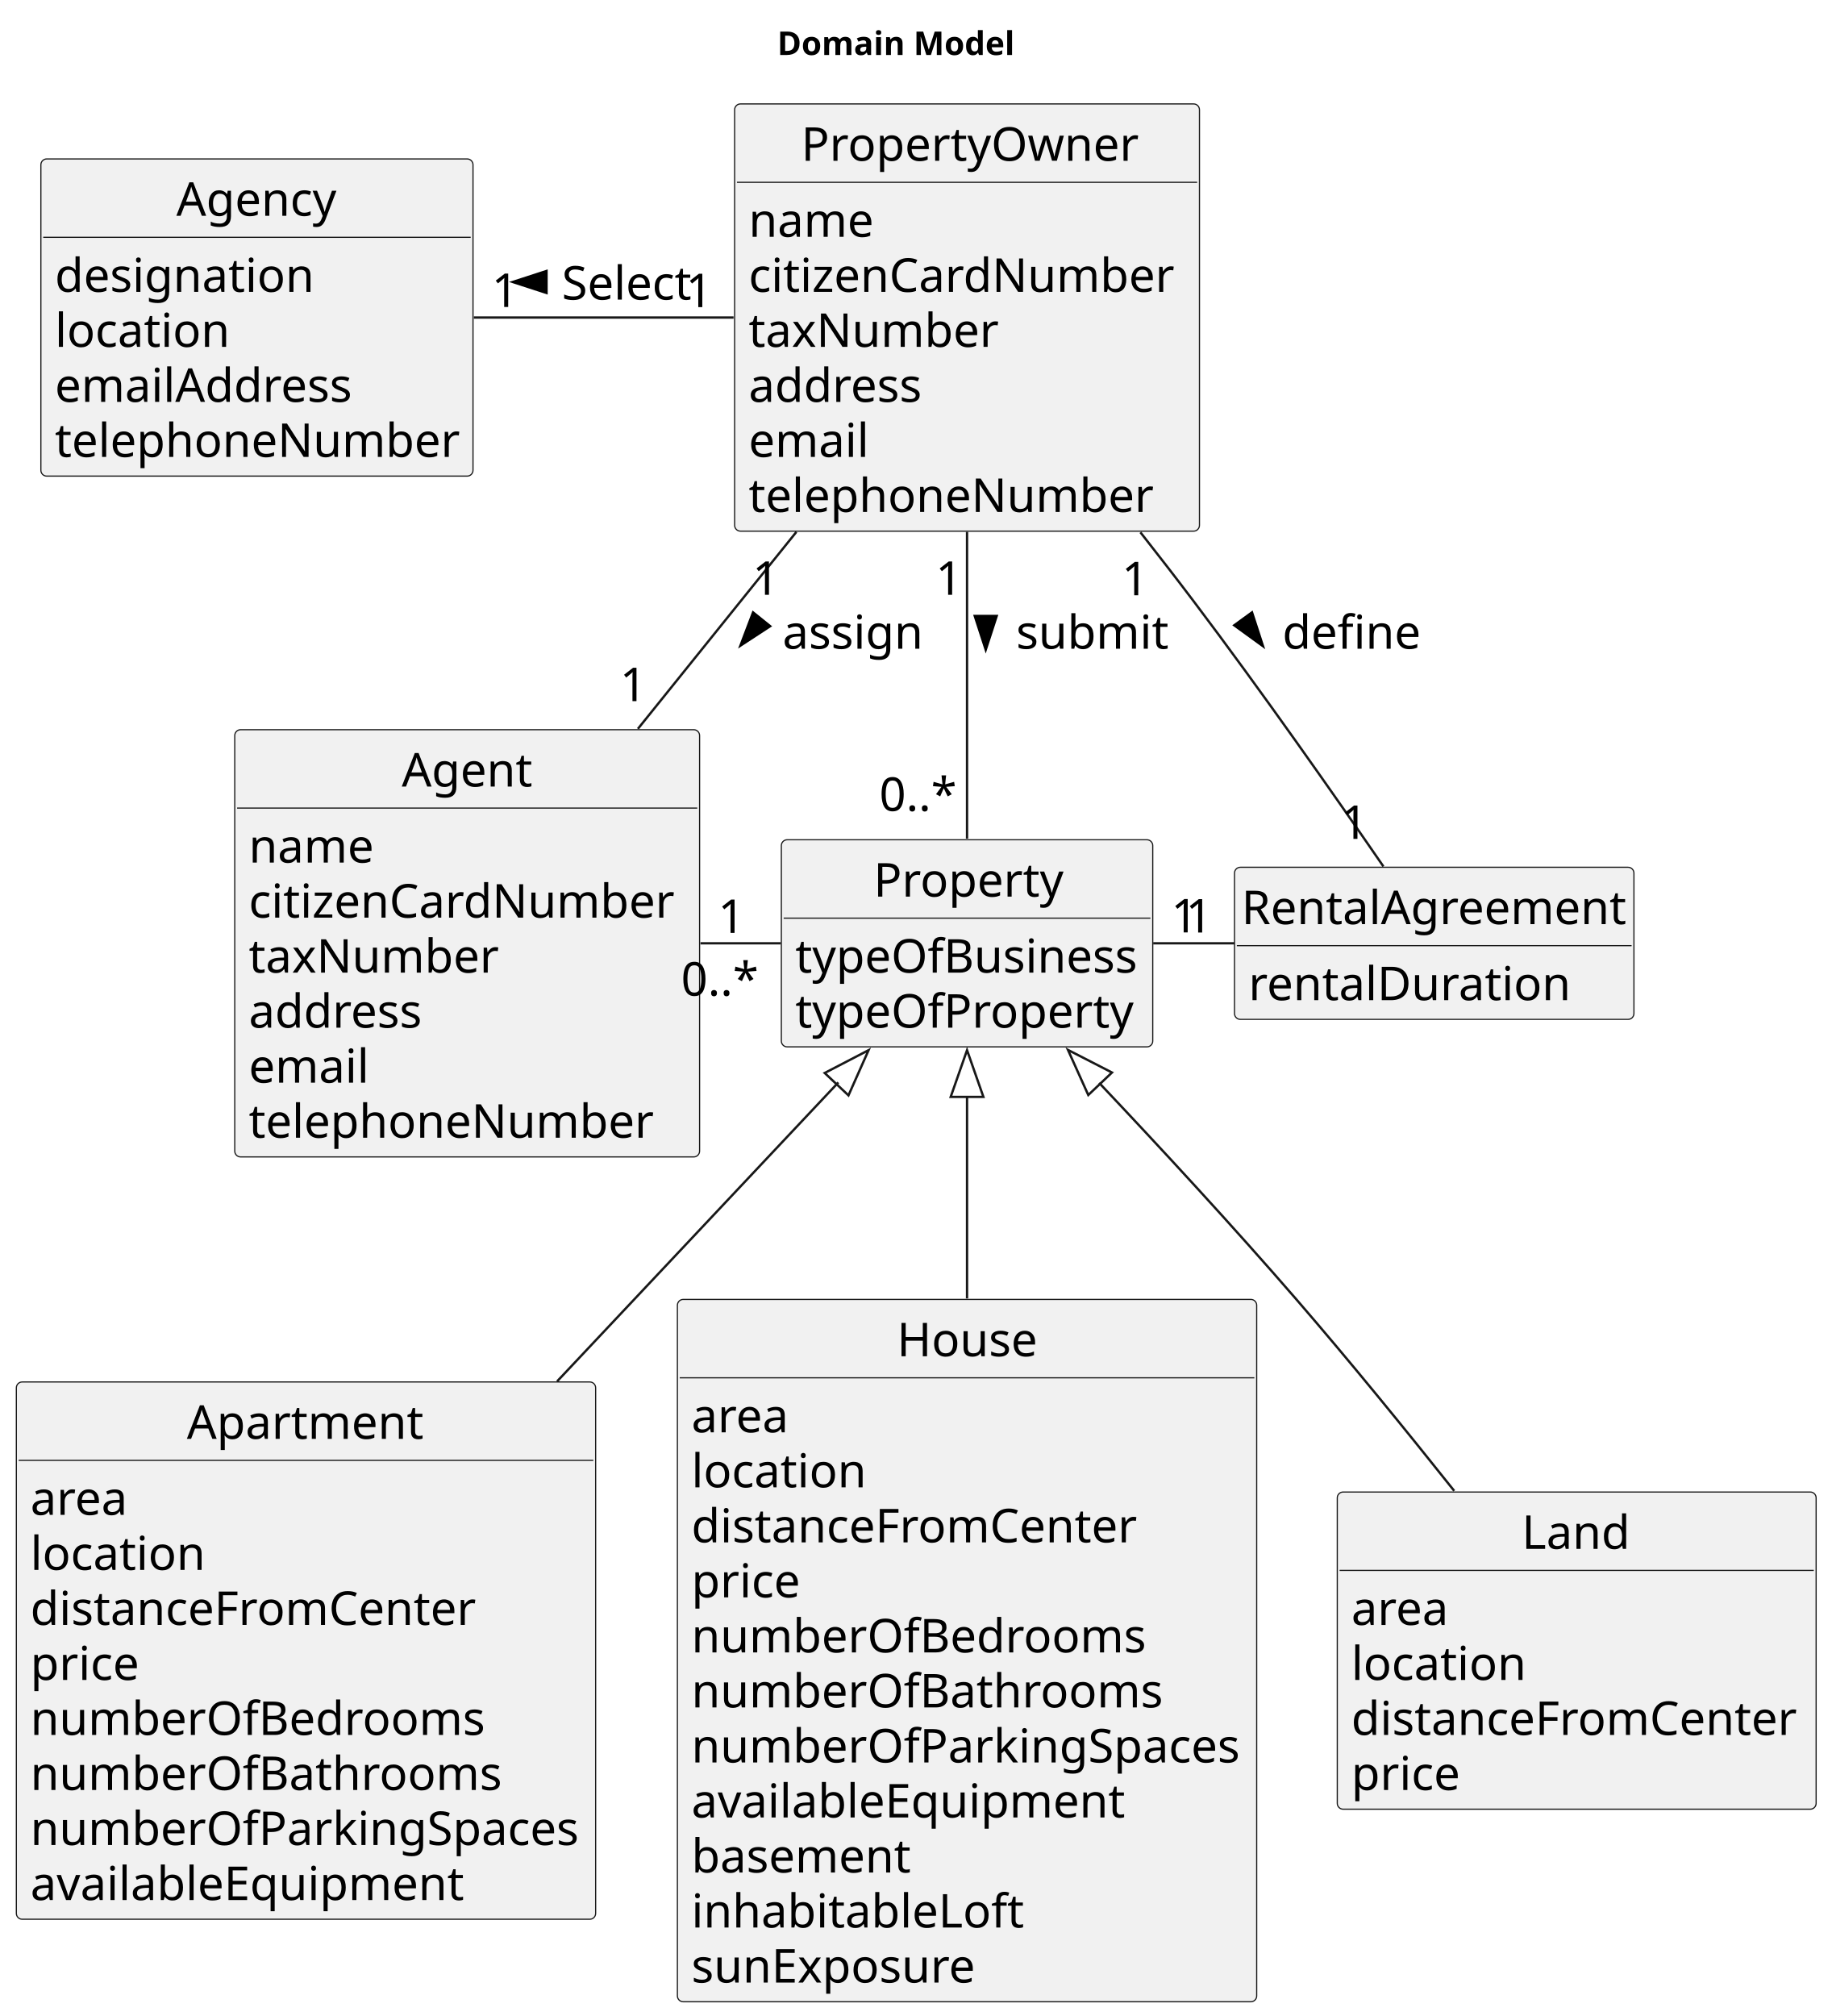
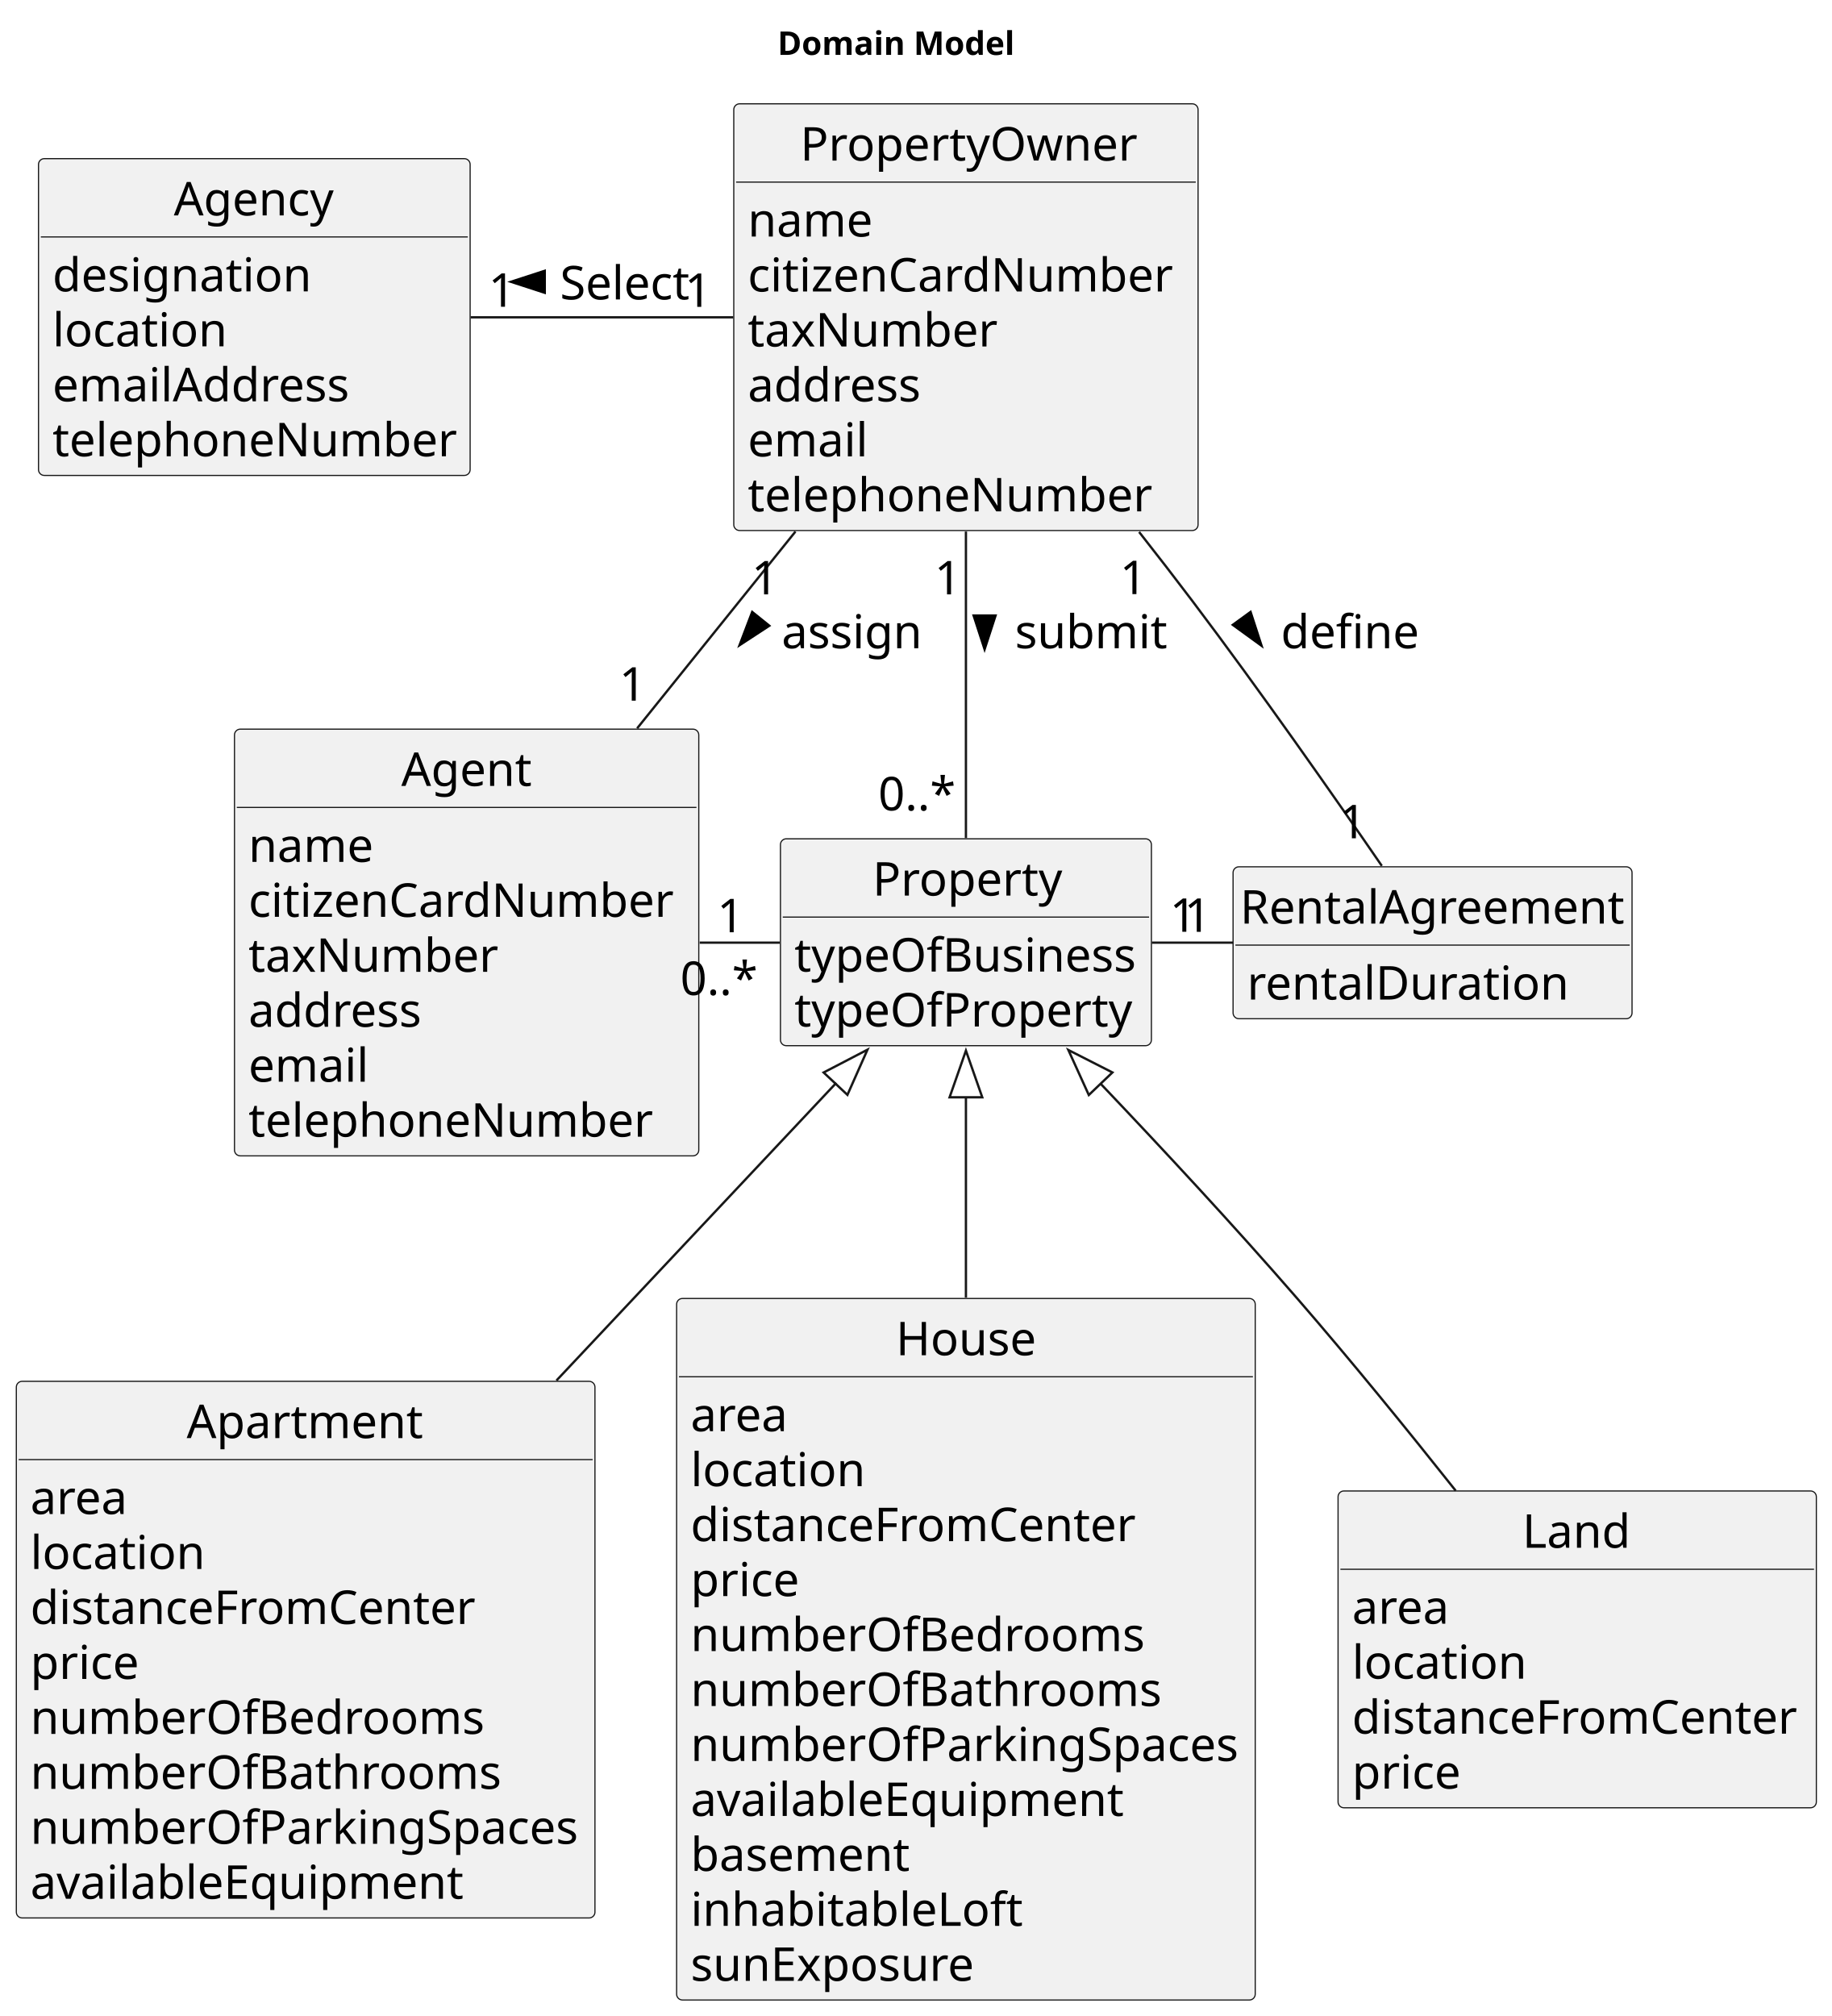
- <svg xmlns="http://www.w3.org/2000/svg" contentStyleType="text/css" height="863px" preserveAspectRatio="none" style="width:784px;height:863px;background:#FFFFFF;" version="1.1" viewBox="0 0 784 863" width="784px" zoomAndPan="magnify">
+ <svg xmlns="http://www.w3.org/2000/svg" contentStyleType="text/css" height="864px" preserveAspectRatio="none" style="width:785px;height:864px;background:#FFFFFF;" version="1.1" viewBox="0 0 785 864" width="785px" zoomAndPan="magnify">
  <defs />
  <g>
-     <text fill="#000000" font-family="sans-serif" font-size="14" font-weight="bold" lengthAdjust="spacing" textLength="105" x="332.75" y="23.535">Domain Model</text>
+     <text fill="#000000" font-family="sans-serif" font-size="14" font-weight="bold" lengthAdjust="spacing" textLength="105" x="333.25" y="23.535">Domain Model</text>
    <g id="elem_PropertyOwner">
      <rect codeLine="10" fill="#F1F1F1" height="182.883" id="PropertyOwner" rx="2.5" ry="2.5" style="stroke:#181818;stroke-width:0.5;" width="199" x="314.5" y="44.488" />
      <text fill="#000000" font-family="sans-serif" font-size="20" lengthAdjust="spacing" textLength="142" x="343" y="68.824">PropertyOwner</text>
      <line style="stroke:#181818;stroke-width:0.5;" x1="315.5" x2="512.5" y1="78.043" y2="78.043" />
      <text fill="#000000" font-family="sans-serif" font-size="20" lengthAdjust="spacing" textLength="53" x="320.5" y="101.379">name</text>
      <text fill="#000000" font-family="sans-serif" font-size="20" lengthAdjust="spacing" textLength="187" x="320.5" y="124.934">citizenCardNumber</text>
      <text fill="#000000" font-family="sans-serif" font-size="20" lengthAdjust="spacing" textLength="108" x="320.5" y="148.488">taxNumber</text>
      <text fill="#000000" font-family="sans-serif" font-size="20" lengthAdjust="spacing" textLength="76" x="320.5" y="172.043">address</text>
      <text fill="#000000" font-family="sans-serif" font-size="20" lengthAdjust="spacing" textLength="53" x="320.5" y="195.598">email</text>
      <text fill="#000000" font-family="sans-serif" font-size="20" lengthAdjust="spacing" textLength="173" x="320.5" y="219.152">telephoneNumber</text>
    </g>
    <g id="elem_Agency">
-       <rect codeLine="19" fill="#F1F1F1" height="135.773" id="Agency" rx="2.5" ry="2.5" style="stroke:#181818;stroke-width:0.5;" width="185" x="17.5" y="68.038" />
-       <text fill="#000000" font-family="sans-serif" font-size="20" lengthAdjust="spacing" textLength="69" x="75.5" y="92.374">Agency</text>
-       <line style="stroke:#181818;stroke-width:0.5;" x1="18.5" x2="201.5" y1="101.593" y2="101.593" />
-       <text fill="#000000" font-family="sans-serif" font-size="20" lengthAdjust="spacing" textLength="112" x="23.5" y="124.929">designation</text>
-       <text fill="#000000" font-family="sans-serif" font-size="20" lengthAdjust="spacing" textLength="76" x="23.5" y="148.484">location</text>
-       <text fill="#000000" font-family="sans-serif" font-size="20" lengthAdjust="spacing" textLength="132" x="23.5" y="172.038">emailAddress</text>
-       <text fill="#000000" font-family="sans-serif" font-size="20" lengthAdjust="spacing" textLength="173" x="23.5" y="195.593">telephoneNumber</text>
+       <rect codeLine="19" fill="#F1F1F1" height="135.773" id="Agency" rx="2.5" ry="2.5" style="stroke:#181818;stroke-width:0.5;" width="185" x="16.5" y="67.988" />
+       <text fill="#000000" font-family="sans-serif" font-size="20" lengthAdjust="spacing" textLength="69" x="74.5" y="92.324">Agency</text>
+       <line style="stroke:#181818;stroke-width:0.5;" x1="17.5" x2="200.5" y1="101.543" y2="101.543" />
+       <text fill="#000000" font-family="sans-serif" font-size="20" lengthAdjust="spacing" textLength="112" x="22.5" y="124.879">designation</text>
+       <text fill="#000000" font-family="sans-serif" font-size="20" lengthAdjust="spacing" textLength="76" x="22.5" y="148.434">location</text>
+       <text fill="#000000" font-family="sans-serif" font-size="20" lengthAdjust="spacing" textLength="132" x="22.5" y="171.988">emailAddress</text>
+       <text fill="#000000" font-family="sans-serif" font-size="20" lengthAdjust="spacing" textLength="173" x="22.5" y="195.543">telephoneNumber</text>
    </g>
    <g id="elem_Agent">
-       <rect codeLine="26" fill="#F1F1F1" height="182.883" id="Agent" rx="2.5" ry="2.5" style="stroke:#181818;stroke-width:0.5;" width="199" x="100.5" y="312.368" />
-       <text fill="#000000" font-family="sans-serif" font-size="20" lengthAdjust="spacing" textLength="56" x="172" y="336.704">Agent</text>
-       <line style="stroke:#181818;stroke-width:0.5;" x1="101.5" x2="298.5" y1="345.923" y2="345.923" />
-       <text fill="#000000" font-family="sans-serif" font-size="20" lengthAdjust="spacing" textLength="53" x="106.5" y="369.259">name</text>
-       <text fill="#000000" font-family="sans-serif" font-size="20" lengthAdjust="spacing" textLength="187" x="106.5" y="392.814">citizenCardNumber</text>
-       <text fill="#000000" font-family="sans-serif" font-size="20" lengthAdjust="spacing" textLength="108" x="106.5" y="416.368">taxNumber</text>
-       <text fill="#000000" font-family="sans-serif" font-size="20" lengthAdjust="spacing" textLength="76" x="106.5" y="439.923">address</text>
-       <text fill="#000000" font-family="sans-serif" font-size="20" lengthAdjust="spacing" textLength="53" x="106.5" y="463.478">email</text>
-       <text fill="#000000" font-family="sans-serif" font-size="20" lengthAdjust="spacing" textLength="173" x="106.5" y="487.032">telephoneNumber</text>
+       <rect codeLine="26" fill="#F1F1F1" height="182.883" id="Agent" rx="2.5" ry="2.5" style="stroke:#181818;stroke-width:0.5;" width="199" x="100.5" y="312.488" />
+       <text fill="#000000" font-family="sans-serif" font-size="20" lengthAdjust="spacing" textLength="56" x="172" y="336.824">Agent</text>
+       <line style="stroke:#181818;stroke-width:0.5;" x1="101.5" x2="298.5" y1="346.043" y2="346.043" />
+       <text fill="#000000" font-family="sans-serif" font-size="20" lengthAdjust="spacing" textLength="53" x="106.5" y="369.379">name</text>
+       <text fill="#000000" font-family="sans-serif" font-size="20" lengthAdjust="spacing" textLength="187" x="106.5" y="392.934">citizenCardNumber</text>
+       <text fill="#000000" font-family="sans-serif" font-size="20" lengthAdjust="spacing" textLength="108" x="106.5" y="416.488">taxNumber</text>
+       <text fill="#000000" font-family="sans-serif" font-size="20" lengthAdjust="spacing" textLength="76" x="106.5" y="440.043">address</text>
+       <text fill="#000000" font-family="sans-serif" font-size="20" lengthAdjust="spacing" textLength="53" x="106.5" y="463.598">email</text>
+       <text fill="#000000" font-family="sans-serif" font-size="20" lengthAdjust="spacing" textLength="173" x="106.5" y="487.152">telephoneNumber</text>
    </g>
    <g id="elem_Property">
-       <rect codeLine="35" fill="#F1F1F1" height="88.664" id="Property" rx="2.5" ry="2.5" style="stroke:#181818;stroke-width:0.5;" width="159" x="334.5" y="359.478" />
-       <text fill="#000000" font-family="sans-serif" font-size="20" lengthAdjust="spacing" textLength="80" x="374" y="383.814">Property</text>
-       <line style="stroke:#181818;stroke-width:0.5;" x1="335.5" x2="492.5" y1="393.033" y2="393.033" />
-       <text fill="#000000" font-family="sans-serif" font-size="20" lengthAdjust="spacing" textLength="147" x="340.5" y="416.369">typeOfBusiness</text>
-       <text fill="#000000" font-family="sans-serif" font-size="20" lengthAdjust="spacing" textLength="144" x="340.5" y="439.924">typeOfProperty</text>
+       <rect codeLine="35" fill="#F1F1F1" height="88.664" id="Property" rx="2.5" ry="2.5" style="stroke:#181818;stroke-width:0.5;" width="159" x="334.5" y="359.488" />
+       <text fill="#000000" font-family="sans-serif" font-size="20" lengthAdjust="spacing" textLength="80" x="374" y="383.824">Property</text>
+       <line style="stroke:#181818;stroke-width:0.5;" x1="335.5" x2="492.5" y1="393.043" y2="393.043" />
+       <text fill="#000000" font-family="sans-serif" font-size="20" lengthAdjust="spacing" textLength="147" x="340.5" y="416.379">typeOfBusiness</text>
+       <text fill="#000000" font-family="sans-serif" font-size="20" lengthAdjust="spacing" textLength="144" x="340.5" y="439.934">typeOfProperty</text>
    </g>
    <g id="elem_Apartment">
-       <rect codeLine="40" fill="#F1F1F1" height="229.992" id="Apartment" rx="2.5" ry="2.5" style="stroke:#181818;stroke-width:0.5;" width="248" x="7" y="591.588" />
-       <text fill="#000000" font-family="sans-serif" font-size="20" lengthAdjust="spacing" textLength="102" x="80" y="615.924">Apartment</text>
-       <line style="stroke:#181818;stroke-width:0.5;" x1="8" x2="254" y1="625.143" y2="625.143" />
-       <text fill="#000000" font-family="sans-serif" font-size="20" lengthAdjust="spacing" textLength="41" x="13" y="648.479">area</text>
-       <text fill="#000000" font-family="sans-serif" font-size="20" lengthAdjust="spacing" textLength="76" x="13" y="672.034">location</text>
-       <text fill="#000000" font-family="sans-serif" font-size="20" lengthAdjust="spacing" textLength="193" x="13" y="695.588">distanceFromCenter</text>
-       <text fill="#000000" font-family="sans-serif" font-size="20" lengthAdjust="spacing" textLength="48" x="13" y="719.143">price</text>
-       <text fill="#000000" font-family="sans-serif" font-size="20" lengthAdjust="spacing" textLength="195" x="13" y="742.698">numberOfBedrooms</text>
-       <text fill="#000000" font-family="sans-serif" font-size="20" lengthAdjust="spacing" textLength="201" x="13" y="766.252">numberOfBathrooms</text>
-       <text fill="#000000" font-family="sans-serif" font-size="20" lengthAdjust="spacing" textLength="236" x="13" y="789.807">numberOfParkingSpaces</text>
-       <text fill="#000000" font-family="sans-serif" font-size="20" lengthAdjust="spacing" textLength="189" x="13" y="813.362">availableEquipment</text>
+       <rect codeLine="40" fill="#F1F1F1" height="229.992" id="Apartment" rx="2.5" ry="2.5" style="stroke:#181818;stroke-width:0.5;" width="248" x="7" y="591.988" />
+       <text fill="#000000" font-family="sans-serif" font-size="20" lengthAdjust="spacing" textLength="102" x="80" y="616.324">Apartment</text>
+       <line style="stroke:#181818;stroke-width:0.5;" x1="8" x2="254" y1="625.543" y2="625.543" />
+       <text fill="#000000" font-family="sans-serif" font-size="20" lengthAdjust="spacing" textLength="41" x="13" y="648.879">area</text>
+       <text fill="#000000" font-family="sans-serif" font-size="20" lengthAdjust="spacing" textLength="76" x="13" y="672.434">location</text>
+       <text fill="#000000" font-family="sans-serif" font-size="20" lengthAdjust="spacing" textLength="193" x="13" y="695.988">distanceFromCenter</text>
+       <text fill="#000000" font-family="sans-serif" font-size="20" lengthAdjust="spacing" textLength="48" x="13" y="719.543">price</text>
+       <text fill="#000000" font-family="sans-serif" font-size="20" lengthAdjust="spacing" textLength="195" x="13" y="743.098">numberOfBedrooms</text>
+       <text fill="#000000" font-family="sans-serif" font-size="20" lengthAdjust="spacing" textLength="201" x="13" y="766.652">numberOfBathrooms</text>
+       <text fill="#000000" font-family="sans-serif" font-size="20" lengthAdjust="spacing" textLength="236" x="13" y="790.207">numberOfParkingSpaces</text>
+       <text fill="#000000" font-family="sans-serif" font-size="20" lengthAdjust="spacing" textLength="189" x="13" y="813.762">availableEquipment</text>
    </g>
    <g id="elem_House">
-       <rect codeLine="51" fill="#F1F1F1" height="300.656" id="House" rx="2.5" ry="2.5" style="stroke:#181818;stroke-width:0.5;" width="248" x="290" y="556.248" />
-       <text fill="#000000" font-family="sans-serif" font-size="20" lengthAdjust="spacing" textLength="60" x="384" y="580.584">House</text>
-       <line style="stroke:#181818;stroke-width:0.5;" x1="291" x2="537" y1="589.803" y2="589.803" />
-       <text fill="#000000" font-family="sans-serif" font-size="20" lengthAdjust="spacing" textLength="41" x="296" y="613.139">area</text>
-       <text fill="#000000" font-family="sans-serif" font-size="20" lengthAdjust="spacing" textLength="76" x="296" y="636.694">location</text>
-       <text fill="#000000" font-family="sans-serif" font-size="20" lengthAdjust="spacing" textLength="193" x="296" y="660.248">distanceFromCenter</text>
-       <text fill="#000000" font-family="sans-serif" font-size="20" lengthAdjust="spacing" textLength="48" x="296" y="683.803">price</text>
-       <text fill="#000000" font-family="sans-serif" font-size="20" lengthAdjust="spacing" textLength="195" x="296" y="707.358">numberOfBedrooms</text>
-       <text fill="#000000" font-family="sans-serif" font-size="20" lengthAdjust="spacing" textLength="201" x="296" y="730.912">numberOfBathrooms</text>
-       <text fill="#000000" font-family="sans-serif" font-size="20" lengthAdjust="spacing" textLength="236" x="296" y="754.467">numberOfParkingSpaces</text>
-       <text fill="#000000" font-family="sans-serif" font-size="20" lengthAdjust="spacing" textLength="189" x="296" y="778.022">availableEquipment</text>
-       <text fill="#000000" font-family="sans-serif" font-size="20" lengthAdjust="spacing" textLength="94" x="296" y="801.576">basement</text>
-       <text fill="#000000" font-family="sans-serif" font-size="20" lengthAdjust="spacing" textLength="145" x="296" y="825.131">inhabitableLoft</text>
-       <text fill="#000000" font-family="sans-serif" font-size="20" lengthAdjust="spacing" textLength="123" x="296" y="848.686">sunExposure</text>
+       <rect codeLine="51" fill="#F1F1F1" height="300.656" id="House" rx="2.5" ry="2.5" style="stroke:#181818;stroke-width:0.5;" width="248" x="290" y="556.488" />
+       <text fill="#000000" font-family="sans-serif" font-size="20" lengthAdjust="spacing" textLength="60" x="384" y="580.824">House</text>
+       <line style="stroke:#181818;stroke-width:0.5;" x1="291" x2="537" y1="590.043" y2="590.043" />
+       <text fill="#000000" font-family="sans-serif" font-size="20" lengthAdjust="spacing" textLength="41" x="296" y="613.379">area</text>
+       <text fill="#000000" font-family="sans-serif" font-size="20" lengthAdjust="spacing" textLength="76" x="296" y="636.934">location</text>
+       <text fill="#000000" font-family="sans-serif" font-size="20" lengthAdjust="spacing" textLength="193" x="296" y="660.488">distanceFromCenter</text>
+       <text fill="#000000" font-family="sans-serif" font-size="20" lengthAdjust="spacing" textLength="48" x="296" y="684.043">price</text>
+       <text fill="#000000" font-family="sans-serif" font-size="20" lengthAdjust="spacing" textLength="195" x="296" y="707.598">numberOfBedrooms</text>
+       <text fill="#000000" font-family="sans-serif" font-size="20" lengthAdjust="spacing" textLength="201" x="296" y="731.152">numberOfBathrooms</text>
+       <text fill="#000000" font-family="sans-serif" font-size="20" lengthAdjust="spacing" textLength="236" x="296" y="754.707">numberOfParkingSpaces</text>
+       <text fill="#000000" font-family="sans-serif" font-size="20" lengthAdjust="spacing" textLength="189" x="296" y="778.262">availableEquipment</text>
+       <text fill="#000000" font-family="sans-serif" font-size="20" lengthAdjust="spacing" textLength="94" x="296" y="801.816">basement</text>
+       <text fill="#000000" font-family="sans-serif" font-size="20" lengthAdjust="spacing" textLength="145" x="296" y="825.371">inhabitableLoft</text>
+       <text fill="#000000" font-family="sans-serif" font-size="20" lengthAdjust="spacing" textLength="123" x="296" y="848.926">sunExposure</text>
    </g>
    <g id="elem_Land">
-       <rect codeLine="65" fill="#F1F1F1" height="135.773" id="Land" rx="2.5" ry="2.5" style="stroke:#181818;stroke-width:0.5;" width="205" x="572.5" y="638.698" />
-       <text fill="#000000" font-family="sans-serif" font-size="20" lengthAdjust="spacing" textLength="47" x="651.5" y="663.034">Land</text>
-       <line style="stroke:#181818;stroke-width:0.5;" x1="573.5" x2="776.5" y1="672.253" y2="672.253" />
-       <text fill="#000000" font-family="sans-serif" font-size="20" lengthAdjust="spacing" textLength="41" x="578.5" y="695.589">area</text>
-       <text fill="#000000" font-family="sans-serif" font-size="20" lengthAdjust="spacing" textLength="76" x="578.5" y="719.144">location</text>
-       <text fill="#000000" font-family="sans-serif" font-size="20" lengthAdjust="spacing" textLength="193" x="578.5" y="742.698">distanceFromCenter</text>
-       <text fill="#000000" font-family="sans-serif" font-size="20" lengthAdjust="spacing" textLength="48" x="578.5" y="766.253">price</text>
+       <rect codeLine="65" fill="#F1F1F1" height="135.773" id="Land" rx="2.5" ry="2.5" style="stroke:#181818;stroke-width:0.5;" width="205" x="573.5" y="638.988" />
+       <text fill="#000000" font-family="sans-serif" font-size="20" lengthAdjust="spacing" textLength="47" x="652.5" y="663.324">Land</text>
+       <line style="stroke:#181818;stroke-width:0.5;" x1="574.5" x2="777.5" y1="672.543" y2="672.543" />
+       <text fill="#000000" font-family="sans-serif" font-size="20" lengthAdjust="spacing" textLength="41" x="579.5" y="695.879">area</text>
+       <text fill="#000000" font-family="sans-serif" font-size="20" lengthAdjust="spacing" textLength="76" x="579.5" y="719.434">location</text>
+       <text fill="#000000" font-family="sans-serif" font-size="20" lengthAdjust="spacing" textLength="193" x="579.5" y="742.988">distanceFromCenter</text>
+       <text fill="#000000" font-family="sans-serif" font-size="20" lengthAdjust="spacing" textLength="48" x="579.5" y="766.543">price</text>
    </g>
    <g id="elem_RentalAgreement">
-       <rect codeLine="72" fill="#F1F1F1" height="65.109" id="RentalAgreement" rx="2.5" ry="2.5" style="stroke:#181818;stroke-width:0.5;" width="171" x="528.5" y="371.258" />
-       <text fill="#000000" font-family="sans-serif" font-size="20" lengthAdjust="spacing" textLength="165" x="531.5" y="395.594">RentalAgreement</text>
-       <line style="stroke:#181818;stroke-width:0.5;" x1="529.5" x2="698.5" y1="404.813" y2="404.813" />
-       <text fill="#000000" font-family="sans-serif" font-size="20" lengthAdjust="spacing" textLength="138" x="534.5" y="428.149">rentalDuration</text>
+       <rect codeLine="72" fill="#F1F1F1" height="65.109" id="RentalAgreement" rx="2.5" ry="2.5" style="stroke:#181818;stroke-width:0.5;" width="171" x="528.5" y="371.488" />
+       <text fill="#000000" font-family="sans-serif" font-size="20" lengthAdjust="spacing" textLength="165" x="531.5" y="395.824">RentalAgreement</text>
+       <line style="stroke:#181818;stroke-width:0.5;" x1="529.5" x2="698.5" y1="405.043" y2="405.043" />
+       <text fill="#000000" font-family="sans-serif" font-size="20" lengthAdjust="spacing" textLength="138" x="534.5" y="428.379">rentalDuration</text>
    </g>
    <g id="link_Agency_PropertyOwner">
-       <path codeLine="75" d="M202.86,135.928 C238.05,135.928 278.24,135.928 314.05,135.928 " fill="none" id="Agency-PropertyOwner" style="stroke:#181818;stroke-width:1.0;" />
-       <polygon fill="#000000" points="219.5,120.706,233.972,125.408,233.972,116.003,219.5,120.706" style="stroke:#000000;stroke-width:1.0;" />
-       <text fill="#000000" font-family="sans-serif" font-size="20" lengthAdjust="spacing" textLength="56" x="240.5" y="128.264">Select</text>
-       <text fill="#000000" font-family="sans-serif" font-size="20" lengthAdjust="spacing" textLength="13" x="210.467" y="131.405">1</text>
-       <text fill="#000000" font-family="sans-serif" font-size="20" lengthAdjust="spacing" textLength="13" x="293.565" y="131.475">1</text>
+       <path codeLine="75" d="M201.75,135.988 C237.33,135.988 278.06,135.988 314.27,135.988 " fill="none" id="Agency-PropertyOwner" style="stroke:#181818;stroke-width:1.0;" />
+       <polygon fill="#000000" points="219,120.766,233.472,125.468,233.472,116.063,219,120.766" style="stroke:#000000;stroke-width:1.0;" />
+       <text fill="#000000" font-family="sans-serif" font-size="20" lengthAdjust="spacing" textLength="56" x="240" y="128.324">Select</text>
+       <text fill="#000000" font-family="sans-serif" font-size="20" lengthAdjust="spacing" textLength="13" x="209.349" y="131.474">1</text>
+       <text fill="#000000" font-family="sans-serif" font-size="20" lengthAdjust="spacing" textLength="13" x="293.469" y="131.504">1</text>
    </g>
    <g id="link_PropertyOwner_Property">
-       <path codeLine="76" d="M414,227.688 C414,272.068 414,323.438 414,359.018 " fill="none" id="PropertyOwner-Property" style="stroke:#181818;stroke-width:1.0;" />
-       <polygon fill="#000000" points="422,278.146,426.702,263.673,417.298,263.673,422,278.146" style="stroke:#000000;stroke-width:1.0;" />
-       <text fill="#000000" font-family="sans-serif" font-size="20" lengthAdjust="spacing" textLength="67" x="435" y="277.704">submit</text>
-       <text fill="#000000" font-family="sans-serif" font-size="20" lengthAdjust="spacing" textLength="13" x="400.523" y="254.628">1</text>
-       <text fill="#000000" font-family="sans-serif" font-size="20" lengthAdjust="spacing" textLength="35" x="376.43" y="347.127">0..*</text>
+       <path codeLine="76" d="M414,227.788 C414,272.188 414,323.588 414,359.178 " fill="none" id="PropertyOwner-Property" style="stroke:#181818;stroke-width:1.0;" />
+       <polygon fill="#000000" points="422,278.266,426.702,263.793,417.298,263.793,422,278.266" style="stroke:#000000;stroke-width:1.0;" />
+       <text fill="#000000" font-family="sans-serif" font-size="20" lengthAdjust="spacing" textLength="67" x="435" y="277.824">submit</text>
+       <text fill="#000000" font-family="sans-serif" font-size="20" lengthAdjust="spacing" textLength="13" x="400.523" y="254.735">1</text>
+       <text fill="#000000" font-family="sans-serif" font-size="20" lengthAdjust="spacing" textLength="35" x="376.43" y="347.309">0..*</text>
    </g>
    <g id="link_PropertyOwner_Agent">
-       <path codeLine="77" d="M340.95,227.688 C319.04,254.918 295,284.778 273.08,312.008 " fill="none" id="PropertyOwner-Agent" style="stroke:#181818;stroke-width:1.0;" />
-       <polygon fill="#000000" points="316.984,276.378,329.721,268.052,322.395,262.155,316.984,276.378" style="stroke:#000000;stroke-width:1.0;" />
-       <text fill="#000000" font-family="sans-serif" font-size="20" lengthAdjust="spacing" textLength="61" x="335" y="277.704">assign</text>
-       <text fill="#000000" font-family="sans-serif" font-size="20" lengthAdjust="spacing" textLength="13" x="322.108" y="254.628">1</text>
-       <text fill="#000000" font-family="sans-serif" font-size="20" lengthAdjust="spacing" textLength="13" x="265.386" y="300.135">1</text>
+       <path codeLine="77" d="M340.95,227.788 C319.04,255.028 295,284.908 273.08,312.148 " fill="none" id="PropertyOwner-Agent" style="stroke:#181818;stroke-width:1.0;" />
+       <polygon fill="#000000" points="316.985,276.499,329.721,268.171,322.393,262.275,316.985,276.499" style="stroke:#000000;stroke-width:1.0;" />
+       <text fill="#000000" font-family="sans-serif" font-size="20" lengthAdjust="spacing" textLength="61" x="335" y="277.824">assign</text>
+       <text fill="#000000" font-family="sans-serif" font-size="20" lengthAdjust="spacing" textLength="13" x="322.108" y="254.735">1</text>
+       <text fill="#000000" font-family="sans-serif" font-size="20" lengthAdjust="spacing" textLength="13" x="265.386" y="300.276">1</text>
    </g>
    <g id="link_Agent_Property">
-       <path codeLine="78" d="M299.89,403.808 C311.33,403.808 322.78,403.808 334.22,403.808 " fill="none" id="Agent-Property" style="stroke:#181818;stroke-width:1.0;" />
-       <text fill="#000000" font-family="sans-serif" font-size="20" lengthAdjust="spacing" textLength="13" x="307.37" y="399.355">1</text>
-       <text fill="#000000" font-family="sans-serif" font-size="20" lengthAdjust="spacing" textLength="35" x="291.561" y="426.217">0..*</text>
+       <path codeLine="78" d="M299.89,403.988 C311.33,403.988 322.78,403.988 334.22,403.988 " fill="none" id="Agent-Property" style="stroke:#181818;stroke-width:1.0;" />
+       <text fill="#000000" font-family="sans-serif" font-size="20" lengthAdjust="spacing" textLength="13" x="307.37" y="399.539">1</text>
+       <text fill="#000000" font-family="sans-serif" font-size="20" lengthAdjust="spacing" textLength="35" x="291.561" y="426.432">0..*</text>
    </g>
    <g id="link_Property_RentalAgreement">
-       <path codeLine="79" d="M493.69,403.808 C505.28,403.808 516.87,403.808 528.47,403.808 " fill="none" id="Property-RentalAgreement" style="stroke:#181818;stroke-width:1.0;" />
-       <text fill="#000000" font-family="sans-serif" font-size="20" lengthAdjust="spacing" textLength="13" x="501.366" y="399.144">1</text>
-       <text fill="#000000" font-family="sans-serif" font-size="20" lengthAdjust="spacing" textLength="13" x="507.561" y="399.179">1</text>
+       <path codeLine="79" d="M493.69,403.988 C505.28,403.988 516.87,403.988 528.47,403.988 " fill="none" id="Property-RentalAgreement" style="stroke:#181818;stroke-width:1.0;" />
+       <text fill="#000000" font-family="sans-serif" font-size="20" lengthAdjust="spacing" textLength="13" x="501.366" y="399.34">1</text>
+       <text fill="#000000" font-family="sans-serif" font-size="20" lengthAdjust="spacing" textLength="13" x="507.561" y="399.355">1</text>
    </g>
    <g id="link_PropertyOwner_RentalAgreement">
-       <path codeLine="80" d="M488.22,227.868 C496,237.758 503.72,247.728 511,257.368 C540.01,295.758 571.78,341.168 592.25,370.908 " fill="none" id="PropertyOwner-RentalAgreement" style="stroke:#181818;stroke-width:1.0;" />
-       <polygon fill="#000000" points="540.705,276.615,535.996,262.146,528.39,267.677,540.705,276.615" style="stroke:#000000;stroke-width:1.0;" />
-       <text fill="#000000" font-family="sans-serif" font-size="20" lengthAdjust="spacing" textLength="60" x="549" y="277.704">define</text>
-       <text fill="#000000" font-family="sans-serif" font-size="20" lengthAdjust="spacing" textLength="13" x="480.193" y="254.821">1</text>
-       <text fill="#000000" font-family="sans-serif" font-size="20" lengthAdjust="spacing" textLength="13" x="574.041" y="359.108">1</text>
+       <path codeLine="80" d="M488.22,227.978 C496,237.868 503.72,247.848 511,257.488 C540.01,295.888 571.78,341.328 592.25,371.078 " fill="none" id="PropertyOwner-RentalAgreement" style="stroke:#181818;stroke-width:1.0;" />
+       <polygon fill="#000000" points="540.704,276.736,535.998,262.266,528.391,267.796,540.704,276.736" style="stroke:#000000;stroke-width:1.0;" />
+       <text fill="#000000" font-family="sans-serif" font-size="20" lengthAdjust="spacing" textLength="60" x="549" y="277.824">define</text>
+       <text fill="#000000" font-family="sans-serif" font-size="20" lengthAdjust="spacing" textLength="13" x="479.982" y="254.614">1</text>
+       <text fill="#000000" font-family="sans-serif" font-size="20" lengthAdjust="spacing" textLength="13" x="574.041" y="359.267">1</text>
    </g>
    <g id="link_Property_House">
-       <path codeLine="81" d="M414,469.168 C414,494.728 414,525.298 414,555.828 " fill="none" id="Property-backto-House" style="stroke:#181818;stroke-width:1.0;" />
-       <polygon fill="none" points="407,469.548,414,449.548,421,469.548,407,469.548" style="stroke:#181818;stroke-width:1.0;" />
+       <path codeLine="81" d="M414,470.168 C414,495.598 414,525.878 414,556.118 " fill="none" id="Property-backto-House" style="stroke:#181818;stroke-width:1.0;" />
+       <polygon fill="none" points="407,470.268,414,450.268,421,470.268,407,470.268" style="stroke:#181818;stroke-width:1.0;" />
    </g>
    <g id="link_Property_Apartment">
-       <path codeLine="82" d="M358.9,463.368 C324.69,499.728 279.57,547.688 238.5,591.328 " fill="none" id="Property-backto-Apartment" style="stroke:#181818;stroke-width:1.0;" />
-       <polygon fill="none" points="353.05,459.318,371.85,449.548,363.24,468.908,353.05,459.318" style="stroke:#181818;stroke-width:1.0;" />
+       <path codeLine="82" d="M358.44,464.078 C324.29,500.408 279.38,548.168 238.5,591.648 " fill="none" id="Property-backto-Apartment" style="stroke:#181818;stroke-width:1.0;" />
+       <polygon fill="none" points="353.01,459.638,371.81,449.858,363.21,469.228,353.01,459.638" style="stroke:#181818;stroke-width:1.0;" />
    </g>
    <g id="link_Property_Land">
-       <path codeLine="83" d="M470.56,463.558 C496.74,491.248 527.95,524.998 555,556.248 C577.74,582.538 601.91,612.238 622.56,638.198 " fill="none" id="Property-backto-Land" style="stroke:#181818;stroke-width:1.0;" />
-       <polygon fill="none" points="465.9,468.758,457.2,449.438,476.05,459.118,465.9,468.758" style="stroke:#181818;stroke-width:1.0;" />
+       <path codeLine="83" d="M471.67,464.388 C497.9,491.948 529.04,525.418 556,556.488 C578.9,582.878 603.21,612.778 623.91,638.858 " fill="none" id="Property-backto-Land" style="stroke:#181818;stroke-width:1.0;" />
+       <polygon fill="none" points="466.67,469.288,457.9,449.998,476.79,459.618,466.67,469.288" style="stroke:#181818;stroke-width:1.0;" />
    </g>
  </g>
</svg>
